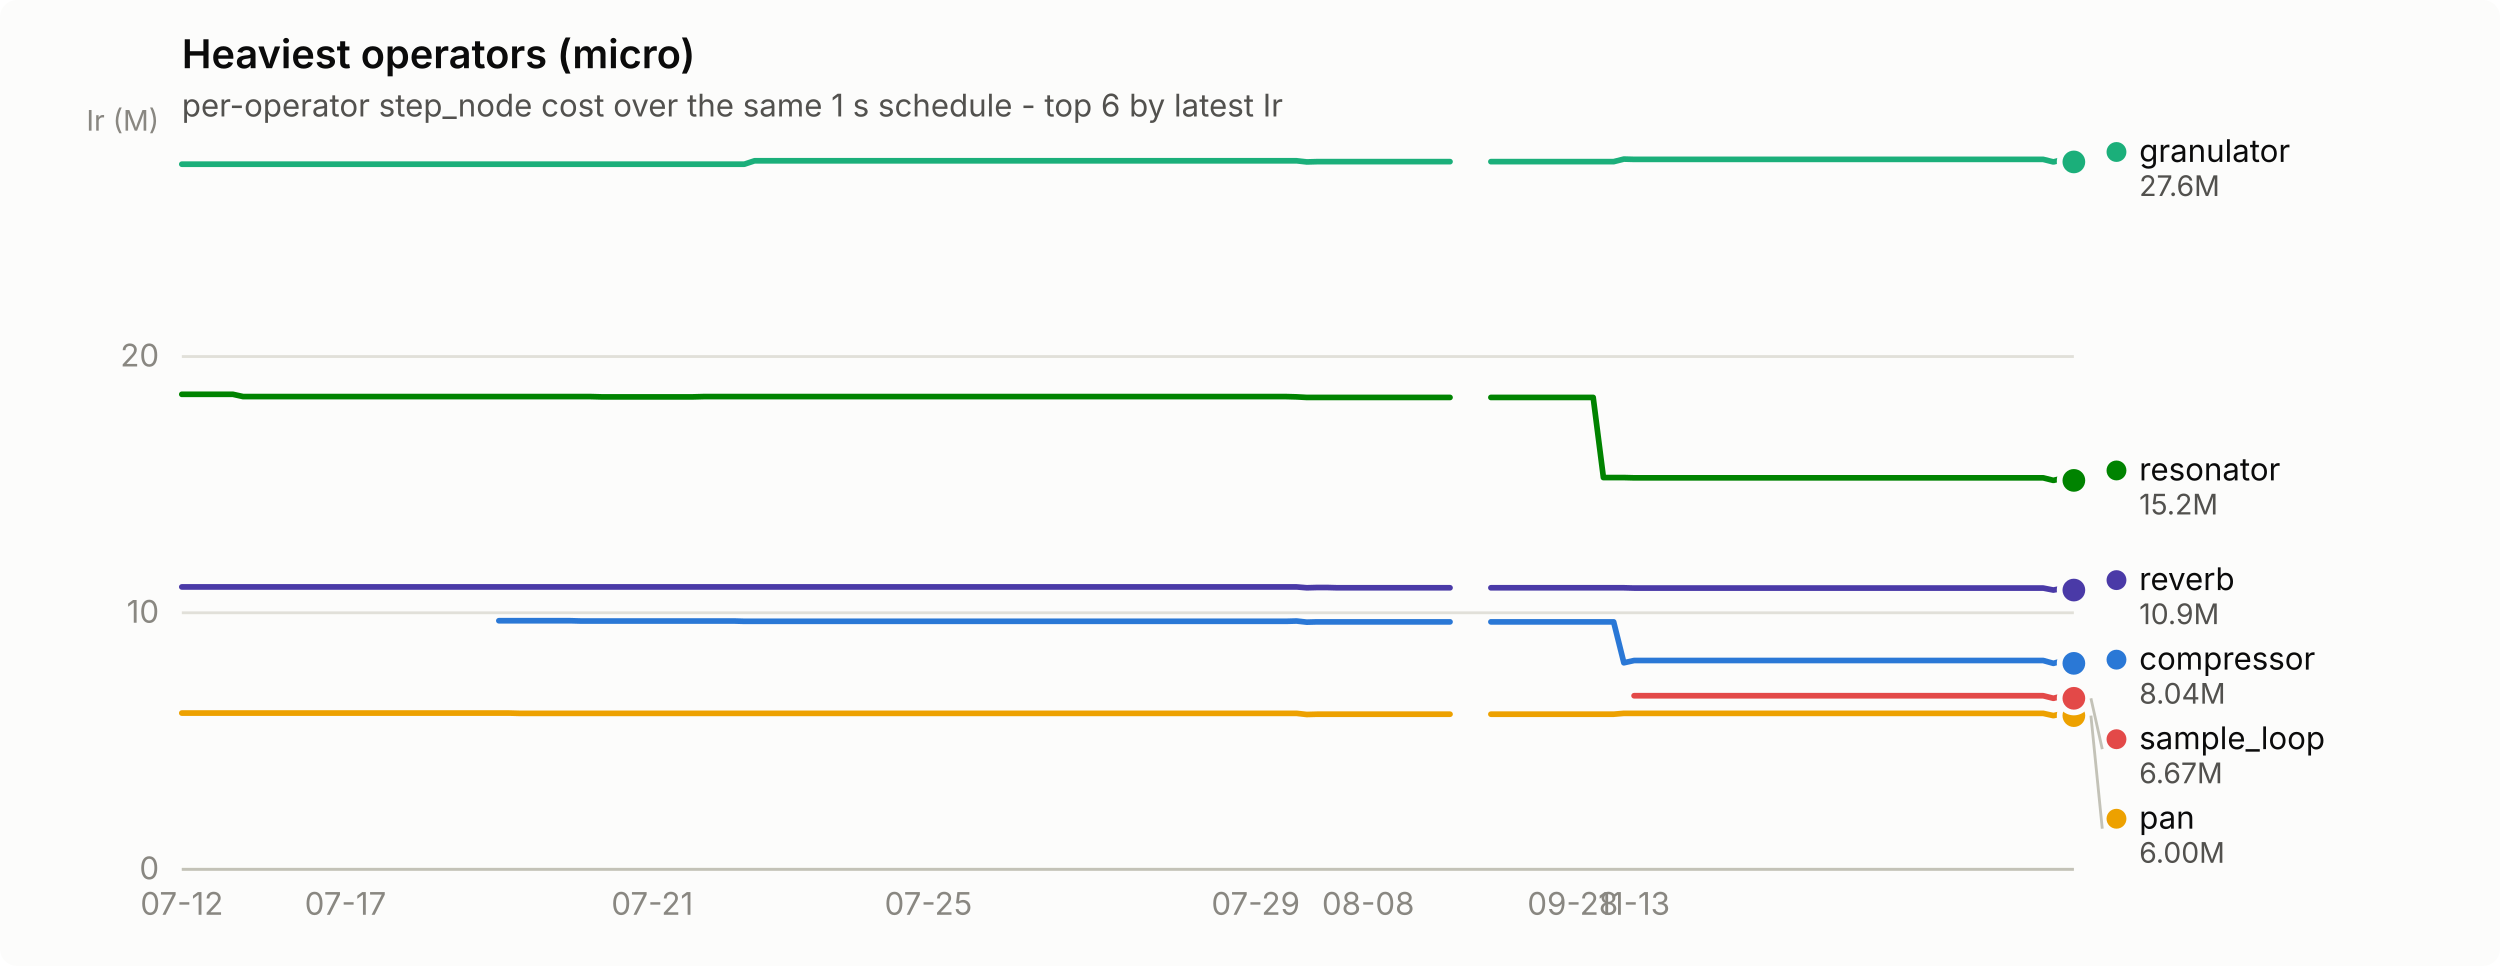
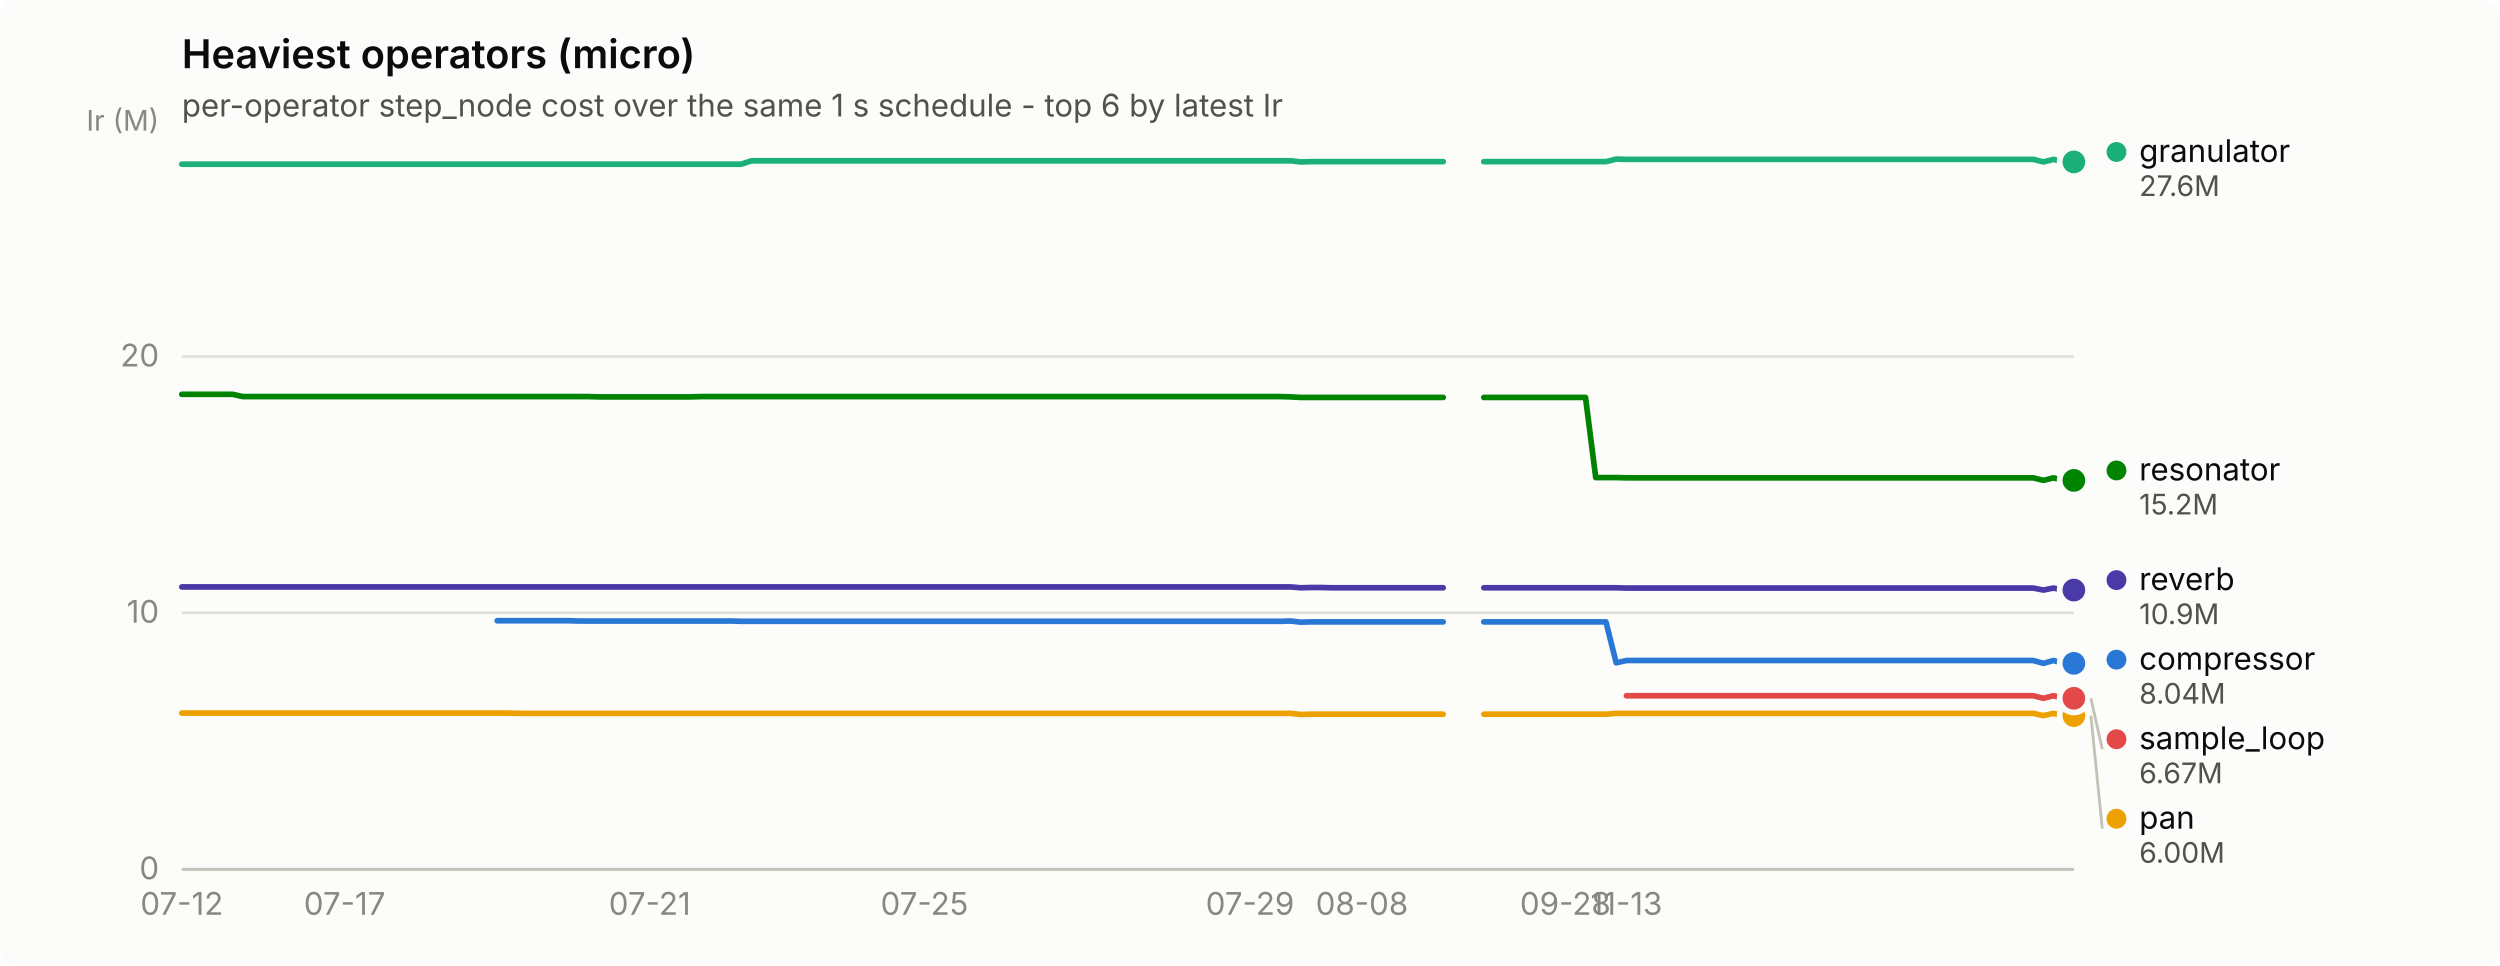
<svg xmlns="http://www.w3.org/2000/svg" width="880" height="340" viewBox="0 0 880 340" role="img" aria-label="Heaviest operators (micro)">
  <rect width="880" height="340" rx="6" fill="#fcfcfb" />
  <text x="64" y="24" font-family="system-ui, -apple-system, &quot;Segoe UI&quot;, sans-serif" font-size="14" font-weight="600" fill="#0b0b0b">Heaviest operators (micro)</text>
  <text x="64" y="41" font-family="system-ui, -apple-system, &quot;Segoe UI&quot;, sans-serif" font-size="11" fill="#52514e">per-operator step_node cost over the same 1 s schedule - top 6 by latest Ir</text>
  <line x1="64" y1="306.0" x2="730" y2="306.0" stroke="#e1e0d9" stroke-width="1" />
  <text x="56" y="309.5" text-anchor="end" font-family="system-ui, -apple-system, &quot;Segoe UI&quot;, sans-serif" font-size="11" style="font-variant-numeric: tabular-nums" fill="#898781">0</text>
  <line x1="64" y1="215.7" x2="730" y2="215.7" stroke="#e1e0d9" stroke-width="1" />
  <text x="56" y="219.2" text-anchor="end" font-family="system-ui, -apple-system, &quot;Segoe UI&quot;, sans-serif" font-size="11" style="font-variant-numeric: tabular-nums" fill="#898781">10</text>
  <line x1="64" y1="125.5" x2="730" y2="125.5" stroke="#e1e0d9" stroke-width="1" />
  <text x="56" y="129.0" text-anchor="end" font-family="system-ui, -apple-system, &quot;Segoe UI&quot;, sans-serif" font-size="11" style="font-variant-numeric: tabular-nums" fill="#898781">20</text>
  <text x="56" y="46" text-anchor="end" font-family="system-ui, -apple-system, &quot;Segoe UI&quot;, sans-serif" font-size="10" fill="#898781">Ir (M)</text>
  <line x1="64" y1="306" x2="730" y2="306" stroke="#c3c2b7" stroke-width="1" />
  <text x="64.0" y="322" text-anchor="middle" font-family="system-ui, -apple-system, &quot;Segoe UI&quot;, sans-serif" font-size="11" style="font-variant-numeric: tabular-nums" fill="#898781">07-12</text>
-   <text x="121.6" y="322" text-anchor="middle" font-family="system-ui, -apple-system, &quot;Segoe UI&quot;, sans-serif" font-size="11" style="font-variant-numeric: tabular-nums" fill="#898781">07-17</text>
-   <text x="229.6" y="322" text-anchor="middle" font-family="system-ui, -apple-system, &quot;Segoe UI&quot;, sans-serif" font-size="11" style="font-variant-numeric: tabular-nums" fill="#898781">07-21</text>
-   <text x="326.8" y="322" text-anchor="middle" font-family="system-ui, -apple-system, &quot;Segoe UI&quot;, sans-serif" font-size="11" style="font-variant-numeric: tabular-nums" fill="#898781">07-25</text>
-   <text x="442.0" y="322" text-anchor="middle" font-family="system-ui, -apple-system, &quot;Segoe UI&quot;, sans-serif" font-size="11" style="font-variant-numeric: tabular-nums" fill="#898781">07-29</text>
-   <text x="481.6" y="322" text-anchor="middle" font-family="system-ui, -apple-system, &quot;Segoe UI&quot;, sans-serif" font-size="11" style="font-variant-numeric: tabular-nums" fill="#898781">08-08</text>
-   <text x="553.6" y="322" text-anchor="middle" font-family="system-ui, -apple-system, &quot;Segoe UI&quot;, sans-serif" font-size="11" style="font-variant-numeric: tabular-nums" fill="#898781">09-28</text>
-   <text x="575.2" y="322" text-anchor="middle" font-family="system-ui, -apple-system, &quot;Segoe UI&quot;, sans-serif" font-size="11" style="font-variant-numeric: tabular-nums" fill="#898781">11-13</text>
-   <path d="M175.6,218.5 L179.2,218.5 L182.8,218.5 L186.4,218.5 L190.0,218.5 L193.6,218.5 L197.2,218.5 L200.8,218.5 L204.4,218.6 L208.0,218.6 L211.6,218.6 L215.2,218.6 L218.8,218.6 L222.4,218.6 L226.0,218.6 L229.6,218.6 L233.2,218.6 L236.8,218.6 L240.4,218.6 L244.0,218.6 L247.6,218.6 L251.2,218.6 L254.8,218.6 L258.4,218.6 L262.0,218.7 L265.6,218.7 L269.2,218.7 L272.8,218.7 L276.4,218.7 L280.0,218.7 L283.6,218.7 L287.2,218.7 L290.8,218.7 L294.4,218.7 L298.0,218.7 L301.6,218.7 L305.2,218.7 L308.8,218.7 L312.4,218.7 L316.0,218.7 L319.6,218.7 L323.2,218.7 L326.8,218.7 L330.4,218.7 L334.0,218.7 L337.6,218.7 L341.2,218.7 L344.8,218.7 L348.4,218.7 L352.0,218.7 L355.6,218.7 L359.2,218.7 L362.8,218.7 L366.4,218.7 L370.0,218.7 L373.6,218.7 L377.2,218.7 L380.8,218.7 L384.4,218.7 L388.0,218.7 L391.6,218.7 L395.2,218.7 L398.8,218.7 L402.4,218.7 L406.0,218.7 L409.6,218.7 L413.2,218.7 L416.8,218.7 L420.4,218.7 L424.0,218.7 L427.6,218.7 L431.2,218.7 L434.8,218.7 L438.4,218.7 L442.0,218.7 L445.6,218.7 L449.2,218.7 L452.8,218.7 L456.4,218.6 L460.0,219.0 L463.6,218.9 L467.2,218.9 L470.8,218.9 L474.4,218.9 L478.0,218.9 L481.6,218.9 L485.2,218.9 L488.8,218.9 L492.4,218.9 L496.0,218.9 L499.6,218.9 L503.2,218.9 L506.8,218.9 L510.4,218.9" fill="none" stroke="#2a78d6" stroke-width="2" stroke-linejoin="round" stroke-linecap="round" />
-   <path d="M524.8,218.9 L528.4,218.9 L532.0,218.9 L535.6,218.9 L539.2,218.9 L542.8,218.9 L546.4,218.9 L550.0,218.9 L553.6,218.9 L557.2,218.9 L560.8,218.9 L564.4,218.9 L568.0,218.9 L571.6,233.3 L575.2,232.5 L578.8,232.5 L582.4,232.5 L586.0,232.5 L589.6,232.5 L593.2,232.5 L596.8,232.5 L600.4,232.5 L604.0,232.5 L607.6,232.5 L611.2,232.5 L614.8,232.5 L618.4,232.5 L622.0,232.5 L625.6,232.5 L629.2,232.5 L632.8,232.5 L636.4,232.5 L640.0,232.5 L643.6,232.5 L647.2,232.5 L650.8,232.5 L654.4,232.5 L658.0,232.5 L661.6,232.5 L665.2,232.5 L668.8,232.5 L672.4,232.5 L676.0,232.5 L679.6,232.5 L683.2,232.5 L686.8,232.5 L690.4,232.5 L694.0,232.5 L697.6,232.5 L701.2,232.5 L704.8,232.5 L708.4,232.5 L712.0,232.5 L715.6,232.5 L719.2,232.5 L722.8,233.5 L726.4,232.5 L730.0,233.5" fill="none" stroke="#2a78d6" stroke-width="2" stroke-linejoin="round" stroke-linecap="round" />
+   <text x="121.3" y="322" text-anchor="middle" font-family="system-ui, -apple-system, &quot;Segoe UI&quot;, sans-serif" font-size="11" style="font-variant-numeric: tabular-nums" fill="#898781">07-17</text>
+   <text x="228.7" y="322" text-anchor="middle" font-family="system-ui, -apple-system, &quot;Segoe UI&quot;, sans-serif" font-size="11" style="font-variant-numeric: tabular-nums" fill="#898781">07-21</text>
+   <text x="325.4" y="322" text-anchor="middle" font-family="system-ui, -apple-system, &quot;Segoe UI&quot;, sans-serif" font-size="11" style="font-variant-numeric: tabular-nums" fill="#898781">07-25</text>
+   <text x="440.0" y="322" text-anchor="middle" font-family="system-ui, -apple-system, &quot;Segoe UI&quot;, sans-serif" font-size="11" style="font-variant-numeric: tabular-nums" fill="#898781">07-29</text>
+   <text x="479.4" y="322" text-anchor="middle" font-family="system-ui, -apple-system, &quot;Segoe UI&quot;, sans-serif" font-size="11" style="font-variant-numeric: tabular-nums" fill="#898781">08-08</text>
+   <text x="551.0" y="322" text-anchor="middle" font-family="system-ui, -apple-system, &quot;Segoe UI&quot;, sans-serif" font-size="11" style="font-variant-numeric: tabular-nums" fill="#898781">09-28</text>
+   <text x="572.5" y="322" text-anchor="middle" font-family="system-ui, -apple-system, &quot;Segoe UI&quot;, sans-serif" font-size="11" style="font-variant-numeric: tabular-nums" fill="#898781">11-13</text>
+   <path d="M175.0,218.5 L178.6,218.5 L182.2,218.5 L185.7,218.5 L189.3,218.5 L192.9,218.5 L196.5,218.5 L200.1,218.5 L203.6,218.6 L207.2,218.6 L210.8,218.6 L214.4,218.6 L218.0,218.6 L221.5,218.6 L225.1,218.6 L228.7,218.6 L232.3,218.6 L235.9,218.6 L239.5,218.6 L243.0,218.6 L246.6,218.6 L250.2,218.6 L253.8,218.6 L257.4,218.6 L260.9,218.7 L264.5,218.7 L268.1,218.7 L271.7,218.7 L275.3,218.7 L278.8,218.7 L282.4,218.7 L286.0,218.7 L289.6,218.7 L293.2,218.7 L296.7,218.7 L300.3,218.7 L303.9,218.7 L307.5,218.7 L311.1,218.7 L314.6,218.7 L318.2,218.7 L321.8,218.7 L325.4,218.7 L329.0,218.7 L332.5,218.7 L336.1,218.7 L339.7,218.7 L343.3,218.7 L346.9,218.7 L350.5,218.7 L354.0,218.7 L357.6,218.7 L361.2,218.7 L364.8,218.7 L368.4,218.7 L371.9,218.7 L375.5,218.7 L379.1,218.7 L382.7,218.7 L386.3,218.7 L389.8,218.7 L393.4,218.7 L397.0,218.7 L400.6,218.7 L404.2,218.7 L407.7,218.7 L411.3,218.7 L414.9,218.7 L418.5,218.7 L422.1,218.7 L425.6,218.7 L429.2,218.7 L432.8,218.7 L436.4,218.7 L440.0,218.7 L443.5,218.7 L447.1,218.7 L450.7,218.7 L454.3,218.6 L457.9,219.0 L461.5,218.9 L465.0,218.9 L468.6,218.9 L472.2,218.9 L475.8,218.9 L479.4,218.9 L482.9,218.9 L486.5,218.9 L490.1,218.9 L493.7,218.9 L497.3,218.9 L500.8,218.9 L504.4,218.9 L508.0,218.9" fill="none" stroke="#2a78d6" stroke-width="2" stroke-linejoin="round" stroke-linecap="round" />
+   <path d="M522.3,218.9 L525.9,218.9 L529.5,218.9 L533.1,218.9 L536.6,218.9 L540.2,218.9 L543.8,218.9 L547.4,218.9 L551.0,218.9 L554.5,218.9 L558.1,218.9 L561.7,218.9 L565.3,218.9 L568.9,233.3 L572.5,232.5 L576.0,232.5 L579.6,232.5 L583.2,232.5 L586.8,232.5 L590.4,232.5 L593.9,232.5 L597.5,232.5 L601.1,232.5 L604.7,232.5 L608.3,232.5 L611.8,232.5 L615.4,232.5 L619.0,232.5 L622.6,232.5 L626.2,232.5 L629.7,232.5 L633.3,232.5 L636.9,232.5 L640.5,232.5 L644.1,232.5 L647.6,232.5 L651.2,232.5 L654.8,232.5 L658.4,232.5 L662.0,232.5 L665.5,232.5 L669.1,232.5 L672.7,232.5 L676.3,232.5 L679.9,232.5 L683.5,232.5 L687.0,232.5 L690.6,232.5 L694.2,232.5 L697.8,232.5 L701.4,232.5 L704.9,232.5 L708.5,232.5 L712.1,232.5 L715.7,232.5 L719.3,233.5 L722.8,232.5 L726.4,233.5 L730.0,233.5" fill="none" stroke="#2a78d6" stroke-width="2" stroke-linejoin="round" stroke-linecap="round" />
  <circle cx="730.0" cy="233.5" r="6" fill="#fcfcfb" />
  <circle cx="730.0" cy="233.5" r="4" fill="#2a78d6" />
-   <path d="M64.0,57.8 L67.6,57.8 L71.2,57.8 L74.8,57.8 L78.4,57.8 L82.0,57.8 L85.6,57.8 L89.2,57.8 L92.8,57.8 L96.4,57.8 L100.0,57.8 L103.6,57.8 L107.2,57.8 L110.8,57.8 L114.4,57.8 L118.0,57.8 L121.6,57.8 L125.2,57.8 L128.8,57.8 L132.4,57.8 L136.0,57.8 L139.6,57.8 L143.2,57.8 L146.8,57.8 L150.4,57.8 L154.0,57.8 L157.6,57.8 L161.2,57.8 L164.8,57.8 L168.4,57.8 L172.0,57.8 L175.6,57.8 L179.2,57.8 L182.8,57.8 L186.4,57.8 L190.0,57.8 L193.6,57.8 L197.2,57.8 L200.8,57.8 L204.4,57.8 L208.0,57.8 L211.6,57.8 L215.2,57.8 L218.8,57.8 L222.4,57.8 L226.0,57.8 L229.6,57.8 L233.2,57.8 L236.8,57.8 L240.4,57.8 L244.0,57.8 L247.6,57.8 L251.2,57.8 L254.8,57.8 L258.4,57.8 L262.0,57.8 L265.6,56.6 L269.2,56.6 L272.8,56.6 L276.4,56.6 L280.0,56.6 L283.6,56.6 L287.2,56.6 L290.8,56.6 L294.4,56.6 L298.0,56.6 L301.6,56.6 L305.2,56.6 L308.8,56.6 L312.4,56.6 L316.0,56.6 L319.6,56.6 L323.2,56.6 L326.8,56.6 L330.4,56.6 L334.0,56.6 L337.6,56.6 L341.2,56.6 L344.8,56.6 L348.4,56.6 L352.0,56.6 L355.6,56.6 L359.2,56.6 L362.8,56.6 L366.4,56.6 L370.0,56.6 L373.6,56.6 L377.2,56.6 L380.8,56.6 L384.4,56.6 L388.0,56.6 L391.6,56.6 L395.2,56.6 L398.8,56.6 L402.4,56.6 L406.0,56.6 L409.6,56.6 L413.2,56.6 L416.8,56.6 L420.4,56.6 L424.0,56.6 L427.6,56.6 L431.2,56.6 L434.8,56.6 L438.4,56.6 L442.0,56.6 L445.6,56.6 L449.2,56.6 L452.8,56.6 L456.4,56.6 L460.0,57.0 L463.6,56.9 L467.2,56.9 L470.8,56.9 L474.4,56.9 L478.0,56.9 L481.6,56.9 L485.2,56.9 L488.8,56.9 L492.4,56.9 L496.0,56.9 L499.6,56.9 L503.2,56.9 L506.8,56.9 L510.4,56.9" fill="none" stroke="#1baf7a" stroke-width="2" stroke-linejoin="round" stroke-linecap="round" />
-   <path d="M524.8,56.9 L528.4,56.9 L532.0,56.9 L535.6,56.9 L539.2,56.9 L542.8,56.9 L546.4,56.9 L550.0,56.9 L553.6,56.9 L557.2,56.9 L560.8,56.9 L564.4,56.9 L568.0,56.9 L571.6,56.0 L575.2,56.1 L578.8,56.1 L582.4,56.1 L586.0,56.1 L589.6,56.1 L593.2,56.1 L596.8,56.1 L600.4,56.1 L604.0,56.1 L607.6,56.1 L611.2,56.1 L614.8,56.1 L618.4,56.1 L622.0,56.1 L625.6,56.1 L629.2,56.1 L632.8,56.1 L636.4,56.1 L640.0,56.1 L643.6,56.1 L647.2,56.1 L650.8,56.1 L654.4,56.1 L658.0,56.1 L661.6,56.1 L665.2,56.1 L668.8,56.1 L672.4,56.1 L676.0,56.1 L679.6,56.1 L683.2,56.1 L686.8,56.1 L690.4,56.1 L694.0,56.1 L697.6,56.1 L701.2,56.1 L704.8,56.1 L708.4,56.1 L712.0,56.1 L715.6,56.1 L719.2,56.1 L722.8,57.0 L726.4,56.1 L730.0,57.0" fill="none" stroke="#1baf7a" stroke-width="2" stroke-linejoin="round" stroke-linecap="round" />
+   <path d="M64.0,57.8 L67.6,57.8 L71.2,57.8 L74.7,57.8 L78.3,57.8 L81.9,57.8 L85.5,57.8 L89.1,57.8 L92.6,57.8 L96.2,57.8 L99.8,57.8 L103.4,57.8 L107.0,57.8 L110.5,57.8 L114.1,57.8 L117.7,57.8 L121.3,57.8 L124.9,57.8 L128.5,57.8 L132.0,57.8 L135.6,57.8 L139.2,57.8 L142.8,57.8 L146.4,57.8 L149.9,57.8 L153.5,57.8 L157.1,57.8 L160.7,57.8 L164.3,57.8 L167.8,57.8 L171.4,57.8 L175.0,57.8 L178.6,57.8 L182.2,57.8 L185.7,57.8 L189.3,57.8 L192.9,57.8 L196.5,57.8 L200.1,57.8 L203.6,57.8 L207.2,57.8 L210.8,57.8 L214.4,57.8 L218.0,57.8 L221.5,57.8 L225.1,57.8 L228.7,57.8 L232.3,57.8 L235.9,57.8 L239.5,57.8 L243.0,57.8 L246.6,57.8 L250.2,57.8 L253.8,57.8 L257.4,57.8 L260.9,57.8 L264.5,56.6 L268.1,56.6 L271.7,56.6 L275.3,56.6 L278.8,56.6 L282.4,56.6 L286.0,56.6 L289.6,56.6 L293.2,56.6 L296.7,56.6 L300.3,56.6 L303.9,56.6 L307.5,56.6 L311.1,56.6 L314.6,56.6 L318.2,56.6 L321.8,56.6 L325.4,56.6 L329.0,56.6 L332.5,56.6 L336.1,56.6 L339.7,56.6 L343.3,56.6 L346.9,56.6 L350.5,56.6 L354.0,56.6 L357.6,56.6 L361.2,56.6 L364.8,56.6 L368.4,56.6 L371.9,56.6 L375.5,56.6 L379.1,56.6 L382.7,56.6 L386.3,56.6 L389.8,56.6 L393.4,56.6 L397.0,56.6 L400.6,56.6 L404.2,56.6 L407.7,56.6 L411.3,56.6 L414.9,56.6 L418.5,56.6 L422.1,56.6 L425.6,56.6 L429.2,56.6 L432.8,56.6 L436.4,56.6 L440.0,56.6 L443.5,56.6 L447.1,56.6 L450.7,56.6 L454.3,56.6 L457.9,57.0 L461.5,56.9 L465.0,56.9 L468.6,56.9 L472.2,56.9 L475.8,56.9 L479.4,56.9 L482.9,56.9 L486.5,56.9 L490.1,56.9 L493.7,56.9 L497.3,56.9 L500.8,56.9 L504.4,56.9 L508.0,56.9" fill="none" stroke="#1baf7a" stroke-width="2" stroke-linejoin="round" stroke-linecap="round" />
+   <path d="M522.3,56.9 L525.9,56.9 L529.5,56.9 L533.1,56.9 L536.6,56.9 L540.2,56.9 L543.8,56.9 L547.4,56.9 L551.0,56.9 L554.5,56.9 L558.1,56.9 L561.7,56.9 L565.3,56.9 L568.9,56.0 L572.5,56.1 L576.0,56.1 L579.6,56.1 L583.2,56.1 L586.8,56.1 L590.4,56.1 L593.9,56.1 L597.5,56.1 L601.1,56.1 L604.7,56.1 L608.3,56.1 L611.8,56.1 L615.4,56.1 L619.0,56.1 L622.6,56.1 L626.2,56.1 L629.7,56.1 L633.3,56.1 L636.9,56.1 L640.5,56.1 L644.1,56.1 L647.6,56.1 L651.2,56.1 L654.8,56.1 L658.4,56.1 L662.0,56.1 L665.5,56.1 L669.1,56.1 L672.7,56.1 L676.3,56.1 L679.9,56.1 L683.5,56.1 L687.0,56.1 L690.6,56.1 L694.2,56.1 L697.8,56.1 L701.4,56.1 L704.9,56.1 L708.5,56.1 L712.1,56.1 L715.7,56.1 L719.3,57.0 L722.8,56.1 L726.4,57.0 L730.0,57.0" fill="none" stroke="#1baf7a" stroke-width="2" stroke-linejoin="round" stroke-linecap="round" />
  <circle cx="730.0" cy="57.0" r="6" fill="#fcfcfb" />
  <circle cx="730.0" cy="57.0" r="4" fill="#1baf7a" />
-   <path d="M64.0,251.0 L67.6,251.0 L71.2,251.0 L74.8,251.0 L78.4,251.0 L82.0,251.0 L85.6,251.0 L89.2,251.0 L92.8,251.0 L96.4,251.0 L100.0,251.0 L103.6,251.0 L107.2,251.0 L110.8,251.0 L114.4,251.0 L118.0,251.0 L121.6,251.0 L125.2,251.0 L128.8,251.0 L132.4,251.0 L136.0,251.0 L139.6,251.0 L143.2,251.0 L146.8,251.0 L150.4,251.0 L154.0,251.0 L157.6,251.0 L161.2,251.0 L164.8,251.0 L168.4,251.0 L172.0,251.0 L175.6,251.0 L179.2,251.0 L182.8,251.1 L186.4,251.1 L190.0,251.1 L193.6,251.1 L197.2,251.1 L200.8,251.1 L204.4,251.1 L208.0,251.1 L211.6,251.1 L215.2,251.1 L218.8,251.1 L222.4,251.1 L226.0,251.1 L229.6,251.1 L233.2,251.1 L236.8,251.1 L240.4,251.1 L244.0,251.1 L247.6,251.1 L251.2,251.1 L254.8,251.1 L258.4,251.1 L262.0,251.1 L265.6,251.1 L269.2,251.1 L272.8,251.1 L276.4,251.1 L280.0,251.1 L283.6,251.1 L287.2,251.1 L290.8,251.1 L294.4,251.1 L298.0,251.1 L301.6,251.1 L305.2,251.1 L308.8,251.1 L312.4,251.1 L316.0,251.1 L319.6,251.1 L323.2,251.1 L326.8,251.1 L330.4,251.1 L334.0,251.1 L337.6,251.1 L341.2,251.1 L344.8,251.1 L348.4,251.1 L352.0,251.1 L355.6,251.1 L359.2,251.1 L362.8,251.1 L366.4,251.1 L370.0,251.1 L373.6,251.1 L377.2,251.1 L380.8,251.1 L384.4,251.1 L388.0,251.1 L391.6,251.1 L395.2,251.1 L398.8,251.1 L402.4,251.1 L406.0,251.1 L409.6,251.1 L413.2,251.1 L416.8,251.1 L420.4,251.1 L424.0,251.1 L427.6,251.1 L431.2,251.1 L434.8,251.1 L438.4,251.1 L442.0,251.1 L445.6,251.1 L449.2,251.1 L452.8,251.1 L456.4,251.1 L460.0,251.5 L463.6,251.4 L467.2,251.4 L470.8,251.4 L474.4,251.4 L478.0,251.4 L481.6,251.4 L485.2,251.4 L488.8,251.4 L492.4,251.4 L496.0,251.4 L499.6,251.4 L503.2,251.4 L506.8,251.4 L510.4,251.4" fill="none" stroke="#eda100" stroke-width="2" stroke-linejoin="round" stroke-linecap="round" />
-   <path d="M524.8,251.4 L528.4,251.4 L532.0,251.4 L535.6,251.4 L539.2,251.4 L542.8,251.4 L546.4,251.4 L550.0,251.4 L553.6,251.4 L557.2,251.4 L560.8,251.4 L564.4,251.4 L568.0,251.4 L571.6,251.1 L575.2,251.1 L578.8,251.1 L582.4,251.1 L586.0,251.1 L589.6,251.1 L593.2,251.1 L596.8,251.1 L600.4,251.1 L604.0,251.1 L607.6,251.1 L611.2,251.1 L614.8,251.1 L618.4,251.1 L622.0,251.1 L625.6,251.1 L629.2,251.1 L632.8,251.1 L636.4,251.1 L640.0,251.1 L643.6,251.1 L647.2,251.1 L650.8,251.1 L654.4,251.1 L658.0,251.1 L661.6,251.1 L665.2,251.1 L668.8,251.1 L672.4,251.1 L676.0,251.1 L679.6,251.1 L683.2,251.1 L686.8,251.1 L690.4,251.1 L694.0,251.1 L697.6,251.1 L701.2,251.1 L704.8,251.1 L708.4,251.1 L712.0,251.1 L715.6,251.1 L719.2,251.1 L722.8,251.9 L726.4,251.1 L730.0,251.9" fill="none" stroke="#eda100" stroke-width="2" stroke-linejoin="round" stroke-linecap="round" />
+   <path d="M64.0,251.0 L67.6,251.0 L71.2,251.0 L74.7,251.0 L78.3,251.0 L81.9,251.0 L85.5,251.0 L89.1,251.0 L92.6,251.0 L96.2,251.0 L99.8,251.0 L103.4,251.0 L107.0,251.0 L110.5,251.0 L114.1,251.0 L117.7,251.0 L121.3,251.0 L124.9,251.0 L128.5,251.0 L132.0,251.0 L135.6,251.0 L139.2,251.0 L142.8,251.0 L146.4,251.0 L149.9,251.0 L153.5,251.0 L157.1,251.0 L160.7,251.0 L164.3,251.0 L167.8,251.0 L171.4,251.0 L175.0,251.0 L178.6,251.0 L182.2,251.1 L185.7,251.1 L189.3,251.1 L192.9,251.1 L196.5,251.1 L200.1,251.1 L203.6,251.1 L207.2,251.1 L210.8,251.1 L214.4,251.1 L218.0,251.1 L221.5,251.1 L225.1,251.1 L228.7,251.1 L232.3,251.1 L235.9,251.1 L239.5,251.1 L243.0,251.1 L246.6,251.1 L250.2,251.1 L253.8,251.1 L257.4,251.1 L260.9,251.1 L264.5,251.1 L268.1,251.1 L271.7,251.1 L275.3,251.1 L278.8,251.1 L282.4,251.1 L286.0,251.1 L289.6,251.1 L293.2,251.1 L296.7,251.1 L300.3,251.1 L303.9,251.1 L307.5,251.1 L311.1,251.1 L314.6,251.1 L318.2,251.1 L321.8,251.1 L325.4,251.1 L329.0,251.1 L332.5,251.1 L336.1,251.1 L339.7,251.1 L343.3,251.1 L346.9,251.1 L350.5,251.1 L354.0,251.1 L357.6,251.1 L361.2,251.1 L364.8,251.1 L368.4,251.1 L371.9,251.1 L375.5,251.1 L379.1,251.1 L382.7,251.1 L386.3,251.1 L389.8,251.1 L393.4,251.1 L397.0,251.1 L400.6,251.1 L404.2,251.1 L407.7,251.1 L411.3,251.1 L414.9,251.1 L418.5,251.1 L422.1,251.1 L425.6,251.1 L429.2,251.1 L432.8,251.1 L436.4,251.1 L440.0,251.1 L443.5,251.1 L447.1,251.1 L450.7,251.1 L454.3,251.1 L457.9,251.5 L461.5,251.4 L465.0,251.4 L468.6,251.4 L472.2,251.4 L475.8,251.4 L479.4,251.4 L482.9,251.4 L486.5,251.4 L490.1,251.4 L493.7,251.4 L497.3,251.4 L500.8,251.4 L504.4,251.4 L508.0,251.4" fill="none" stroke="#eda100" stroke-width="2" stroke-linejoin="round" stroke-linecap="round" />
+   <path d="M522.3,251.4 L525.9,251.4 L529.5,251.4 L533.1,251.4 L536.6,251.4 L540.2,251.4 L543.8,251.4 L547.4,251.4 L551.0,251.4 L554.5,251.4 L558.1,251.4 L561.7,251.4 L565.3,251.4 L568.9,251.1 L572.5,251.1 L576.0,251.1 L579.6,251.1 L583.2,251.1 L586.8,251.1 L590.4,251.1 L593.9,251.1 L597.5,251.1 L601.1,251.1 L604.7,251.1 L608.3,251.1 L611.8,251.1 L615.4,251.1 L619.0,251.1 L622.6,251.1 L626.2,251.1 L629.7,251.1 L633.3,251.1 L636.9,251.1 L640.5,251.1 L644.1,251.1 L647.6,251.1 L651.2,251.1 L654.8,251.1 L658.4,251.1 L662.0,251.1 L665.5,251.1 L669.1,251.1 L672.7,251.1 L676.3,251.1 L679.9,251.1 L683.5,251.1 L687.0,251.1 L690.6,251.1 L694.2,251.1 L697.8,251.1 L701.4,251.1 L704.9,251.1 L708.5,251.1 L712.1,251.1 L715.7,251.1 L719.3,251.9 L722.8,251.1 L726.4,251.9 L730.0,251.9" fill="none" stroke="#eda100" stroke-width="2" stroke-linejoin="round" stroke-linecap="round" />
  <circle cx="730.0" cy="251.9" r="6" fill="#fcfcfb" />
  <circle cx="730.0" cy="251.9" r="4" fill="#eda100" />
-   <path d="M64.0,138.8 L67.6,138.8 L71.2,138.8 L74.8,138.8 L78.4,138.8 L82.0,138.8 L85.6,139.6 L89.2,139.6 L92.8,139.6 L96.4,139.6 L100.0,139.6 L103.6,139.6 L107.2,139.6 L110.8,139.6 L114.4,139.6 L118.0,139.6 L121.6,139.6 L125.2,139.6 L128.8,139.6 L132.4,139.6 L136.0,139.6 L139.6,139.6 L143.2,139.6 L146.8,139.6 L150.4,139.6 L154.0,139.6 L157.6,139.6 L161.2,139.6 L164.8,139.6 L168.4,139.6 L172.0,139.6 L175.6,139.6 L179.2,139.6 L182.8,139.6 L186.4,139.6 L190.0,139.6 L193.6,139.6 L197.2,139.6 L200.8,139.6 L204.4,139.6 L208.0,139.6 L211.6,139.7 L215.2,139.7 L218.8,139.7 L222.4,139.7 L226.0,139.7 L229.6,139.7 L233.2,139.7 L236.8,139.7 L240.4,139.7 L244.0,139.7 L247.6,139.6 L251.2,139.6 L254.8,139.6 L258.4,139.6 L262.0,139.6 L265.6,139.6 L269.2,139.6 L272.8,139.6 L276.4,139.6 L280.0,139.6 L283.6,139.6 L287.2,139.6 L290.8,139.6 L294.4,139.6 L298.0,139.6 L301.6,139.6 L305.2,139.6 L308.8,139.6 L312.4,139.6 L316.0,139.6 L319.6,139.6 L323.2,139.6 L326.8,139.6 L330.4,139.6 L334.0,139.6 L337.6,139.6 L341.2,139.6 L344.8,139.6 L348.4,139.6 L352.0,139.6 L355.6,139.6 L359.2,139.6 L362.8,139.6 L366.4,139.6 L370.0,139.6 L373.6,139.6 L377.2,139.6 L380.8,139.6 L384.4,139.6 L388.0,139.6 L391.6,139.6 L395.2,139.6 L398.8,139.6 L402.4,139.6 L406.0,139.6 L409.6,139.6 L413.2,139.6 L416.8,139.6 L420.4,139.6 L424.0,139.6 L427.6,139.6 L431.2,139.6 L434.8,139.6 L438.4,139.6 L442.0,139.6 L445.6,139.6 L449.2,139.6 L452.8,139.6 L456.4,139.7 L460.0,139.9 L463.6,139.9 L467.2,139.9 L470.8,139.9 L474.4,139.9 L478.0,139.9 L481.6,139.9 L485.2,139.9 L488.8,139.9 L492.4,139.9 L496.0,139.9 L499.6,139.9 L503.2,139.9 L506.8,139.9 L510.4,139.9" fill="none" stroke="#008300" stroke-width="2" stroke-linejoin="round" stroke-linecap="round" />
-   <path d="M524.8,139.9 L528.4,139.9 L532.0,139.9 L535.6,139.9 L539.2,139.9 L542.8,139.9 L546.4,139.9 L550.0,139.9 L553.6,139.9 L557.2,139.9 L560.8,139.9 L564.4,168.1 L568.0,168.1 L571.6,168.1 L575.2,168.2 L578.8,168.2 L582.4,168.2 L586.0,168.2 L589.6,168.2 L593.2,168.2 L596.8,168.2 L600.4,168.2 L604.0,168.2 L607.6,168.2 L611.2,168.2 L614.8,168.2 L618.4,168.2 L622.0,168.2 L625.6,168.2 L629.2,168.2 L632.8,168.2 L636.4,168.2 L640.0,168.2 L643.6,168.2 L647.2,168.2 L650.8,168.2 L654.4,168.2 L658.0,168.2 L661.6,168.2 L665.2,168.2 L668.8,168.2 L672.4,168.2 L676.0,168.2 L679.6,168.2 L683.2,168.2 L686.8,168.2 L690.4,168.2 L694.0,168.2 L697.6,168.2 L701.2,168.2 L704.8,168.2 L708.4,168.2 L712.0,168.2 L715.6,168.2 L719.2,168.2 L722.8,169.1 L726.4,168.2 L730.0,169.1" fill="none" stroke="#008300" stroke-width="2" stroke-linejoin="round" stroke-linecap="round" />
+   <path d="M64.0,138.8 L67.6,138.8 L71.2,138.8 L74.7,138.8 L78.3,138.8 L81.9,138.8 L85.5,139.6 L89.1,139.6 L92.6,139.6 L96.2,139.6 L99.8,139.6 L103.4,139.6 L107.0,139.6 L110.5,139.6 L114.1,139.6 L117.7,139.6 L121.3,139.6 L124.9,139.6 L128.5,139.6 L132.0,139.6 L135.6,139.6 L139.2,139.6 L142.8,139.6 L146.4,139.6 L149.9,139.6 L153.5,139.6 L157.1,139.6 L160.7,139.6 L164.3,139.6 L167.8,139.6 L171.4,139.6 L175.0,139.6 L178.6,139.6 L182.2,139.6 L185.7,139.6 L189.3,139.6 L192.9,139.6 L196.5,139.6 L200.1,139.6 L203.6,139.6 L207.2,139.6 L210.8,139.7 L214.4,139.7 L218.0,139.7 L221.5,139.7 L225.1,139.7 L228.7,139.7 L232.3,139.7 L235.9,139.7 L239.5,139.7 L243.0,139.7 L246.6,139.6 L250.2,139.6 L253.8,139.6 L257.4,139.6 L260.9,139.6 L264.5,139.6 L268.1,139.6 L271.7,139.6 L275.3,139.6 L278.8,139.6 L282.4,139.6 L286.0,139.6 L289.6,139.6 L293.2,139.6 L296.7,139.6 L300.3,139.6 L303.9,139.6 L307.5,139.6 L311.1,139.6 L314.6,139.6 L318.2,139.6 L321.8,139.6 L325.4,139.6 L329.0,139.6 L332.5,139.6 L336.1,139.6 L339.7,139.6 L343.3,139.6 L346.9,139.6 L350.5,139.6 L354.0,139.6 L357.6,139.6 L361.2,139.6 L364.8,139.6 L368.4,139.6 L371.9,139.6 L375.5,139.6 L379.1,139.6 L382.7,139.6 L386.3,139.6 L389.8,139.6 L393.4,139.6 L397.0,139.6 L400.6,139.6 L404.2,139.6 L407.7,139.6 L411.3,139.6 L414.9,139.6 L418.5,139.6 L422.1,139.6 L425.6,139.6 L429.2,139.6 L432.8,139.6 L436.4,139.6 L440.0,139.6 L443.5,139.6 L447.1,139.6 L450.7,139.6 L454.3,139.7 L457.9,139.9 L461.5,139.9 L465.0,139.9 L468.6,139.9 L472.2,139.9 L475.8,139.9 L479.4,139.9 L482.9,139.9 L486.5,139.9 L490.1,139.9 L493.7,139.9 L497.3,139.9 L500.8,139.9 L504.4,139.9 L508.0,139.9" fill="none" stroke="#008300" stroke-width="2" stroke-linejoin="round" stroke-linecap="round" />
+   <path d="M522.3,139.9 L525.9,139.9 L529.5,139.9 L533.1,139.9 L536.6,139.9 L540.2,139.9 L543.8,139.9 L547.4,139.9 L551.0,139.9 L554.5,139.9 L558.1,139.9 L561.7,168.1 L565.3,168.1 L568.9,168.1 L572.5,168.2 L576.0,168.2 L579.6,168.2 L583.2,168.2 L586.8,168.2 L590.4,168.2 L593.9,168.2 L597.5,168.2 L601.1,168.2 L604.7,168.2 L608.3,168.2 L611.8,168.2 L615.4,168.2 L619.0,168.2 L622.6,168.2 L626.2,168.2 L629.7,168.2 L633.3,168.2 L636.9,168.2 L640.5,168.2 L644.1,168.2 L647.6,168.2 L651.2,168.2 L654.8,168.2 L658.4,168.2 L662.0,168.2 L665.5,168.2 L669.1,168.2 L672.7,168.2 L676.3,168.2 L679.9,168.2 L683.5,168.2 L687.0,168.2 L690.6,168.2 L694.2,168.2 L697.8,168.2 L701.4,168.2 L704.9,168.2 L708.5,168.2 L712.1,168.2 L715.7,168.2 L719.3,169.1 L722.8,168.2 L726.4,169.1 L730.0,169.1" fill="none" stroke="#008300" stroke-width="2" stroke-linejoin="round" stroke-linecap="round" />
  <circle cx="730.0" cy="169.1" r="6" fill="#fcfcfb" />
  <circle cx="730.0" cy="169.1" r="4" fill="#008300" />
-   <path d="M64.0,206.6 L67.6,206.6 L71.2,206.6 L74.8,206.6 L78.4,206.6 L82.0,206.6 L85.6,206.6 L89.2,206.6 L92.8,206.6 L96.4,206.6 L100.0,206.6 L103.6,206.6 L107.2,206.6 L110.8,206.6 L114.4,206.6 L118.0,206.6 L121.6,206.6 L125.2,206.6 L128.8,206.6 L132.4,206.6 L136.0,206.6 L139.6,206.6 L143.2,206.6 L146.8,206.6 L150.4,206.6 L154.0,206.6 L157.6,206.6 L161.2,206.6 L164.8,206.6 L168.4,206.6 L172.0,206.6 L175.6,206.6 L179.2,206.6 L182.8,206.6 L186.4,206.6 L190.0,206.6 L193.6,206.6 L197.2,206.6 L200.8,206.6 L204.4,206.6 L208.0,206.6 L211.6,206.6 L215.2,206.6 L218.8,206.6 L222.4,206.6 L226.0,206.6 L229.6,206.6 L233.2,206.6 L236.8,206.6 L240.4,206.6 L244.0,206.6 L247.6,206.6 L251.2,206.6 L254.8,206.6 L258.4,206.6 L262.0,206.6 L265.6,206.6 L269.2,206.6 L272.8,206.6 L276.4,206.6 L280.0,206.6 L283.6,206.6 L287.2,206.6 L290.8,206.6 L294.4,206.6 L298.0,206.6 L301.6,206.6 L305.2,206.6 L308.8,206.6 L312.4,206.6 L316.0,206.6 L319.6,206.6 L323.2,206.6 L326.8,206.6 L330.4,206.6 L334.0,206.6 L337.6,206.6 L341.2,206.6 L344.8,206.6 L348.4,206.6 L352.0,206.6 L355.6,206.6 L359.2,206.6 L362.8,206.6 L366.4,206.6 L370.0,206.6 L373.6,206.6 L377.2,206.6 L380.8,206.6 L384.4,206.6 L388.0,206.6 L391.6,206.6 L395.2,206.6 L398.8,206.6 L402.4,206.6 L406.0,206.6 L409.6,206.6 L413.2,206.6 L416.8,206.6 L420.4,206.6 L424.0,206.6 L427.6,206.6 L431.2,206.6 L434.8,206.6 L438.4,206.6 L442.0,206.6 L445.6,206.6 L449.2,206.6 L452.8,206.6 L456.4,206.6 L460.0,206.9 L463.6,206.8 L467.2,206.8 L470.8,206.9 L474.4,206.9 L478.0,206.9 L481.6,206.9 L485.2,206.9 L488.8,206.9 L492.4,206.9 L496.0,206.9 L499.6,206.9 L503.2,206.9 L506.8,206.9 L510.4,206.9" fill="none" stroke="#4a3aa7" stroke-width="2" stroke-linejoin="round" stroke-linecap="round" />
-   <path d="M524.8,206.9 L528.4,206.9 L532.0,206.9 L535.6,206.9 L539.2,206.9 L542.8,206.9 L546.4,206.9 L550.0,206.9 L553.6,206.9 L557.2,206.9 L560.8,206.9 L564.4,206.9 L568.0,206.9 L571.6,206.9 L575.2,207.0 L578.8,207.0 L582.4,207.0 L586.0,207.0 L589.6,207.0 L593.2,207.0 L596.8,207.0 L600.4,207.0 L604.0,207.0 L607.6,207.0 L611.2,207.0 L614.8,207.0 L618.4,207.0 L622.0,207.0 L625.6,207.0 L629.2,207.0 L632.8,207.0 L636.4,207.0 L640.0,207.0 L643.6,207.0 L647.2,207.0 L650.8,207.0 L654.4,207.0 L658.0,207.0 L661.6,207.0 L665.2,207.0 L668.8,207.0 L672.4,207.0 L676.0,207.0 L679.6,207.0 L683.2,207.0 L686.8,207.0 L690.4,207.0 L694.0,207.0 L697.6,207.0 L701.2,207.0 L704.8,207.0 L708.4,207.0 L712.0,207.0 L715.6,207.0 L719.2,207.0 L722.8,207.7 L726.4,207.0 L730.0,207.7" fill="none" stroke="#4a3aa7" stroke-width="2" stroke-linejoin="round" stroke-linecap="round" />
+   <path d="M64.0,206.6 L67.6,206.6 L71.2,206.6 L74.7,206.6 L78.3,206.6 L81.9,206.6 L85.5,206.6 L89.1,206.6 L92.6,206.6 L96.2,206.6 L99.8,206.6 L103.4,206.6 L107.0,206.6 L110.5,206.6 L114.1,206.6 L117.7,206.6 L121.3,206.6 L124.9,206.6 L128.5,206.6 L132.0,206.6 L135.6,206.6 L139.2,206.6 L142.8,206.6 L146.4,206.6 L149.9,206.6 L153.5,206.6 L157.1,206.6 L160.7,206.6 L164.3,206.6 L167.8,206.6 L171.4,206.6 L175.0,206.6 L178.6,206.6 L182.2,206.6 L185.7,206.6 L189.3,206.6 L192.9,206.6 L196.5,206.6 L200.1,206.6 L203.6,206.6 L207.2,206.6 L210.8,206.6 L214.4,206.6 L218.0,206.6 L221.5,206.6 L225.1,206.6 L228.7,206.6 L232.3,206.6 L235.9,206.6 L239.5,206.6 L243.0,206.6 L246.6,206.6 L250.2,206.6 L253.8,206.6 L257.4,206.6 L260.9,206.6 L264.5,206.6 L268.1,206.6 L271.7,206.6 L275.3,206.6 L278.8,206.6 L282.4,206.6 L286.0,206.6 L289.6,206.6 L293.2,206.6 L296.7,206.6 L300.3,206.6 L303.9,206.6 L307.5,206.6 L311.1,206.6 L314.6,206.6 L318.2,206.6 L321.8,206.6 L325.4,206.6 L329.0,206.6 L332.5,206.6 L336.1,206.6 L339.7,206.6 L343.3,206.6 L346.9,206.6 L350.5,206.6 L354.0,206.6 L357.6,206.6 L361.2,206.6 L364.8,206.6 L368.4,206.6 L371.9,206.6 L375.5,206.6 L379.1,206.6 L382.7,206.6 L386.3,206.6 L389.8,206.6 L393.4,206.6 L397.0,206.6 L400.6,206.6 L404.2,206.6 L407.7,206.6 L411.3,206.6 L414.9,206.6 L418.5,206.6 L422.1,206.6 L425.6,206.6 L429.2,206.6 L432.8,206.6 L436.4,206.6 L440.0,206.6 L443.5,206.6 L447.1,206.6 L450.7,206.6 L454.3,206.6 L457.9,206.9 L461.5,206.8 L465.0,206.8 L468.6,206.9 L472.2,206.9 L475.8,206.9 L479.4,206.9 L482.9,206.9 L486.5,206.9 L490.1,206.9 L493.7,206.9 L497.3,206.9 L500.8,206.9 L504.4,206.9 L508.0,206.9" fill="none" stroke="#4a3aa7" stroke-width="2" stroke-linejoin="round" stroke-linecap="round" />
+   <path d="M522.3,206.9 L525.9,206.9 L529.5,206.9 L533.1,206.9 L536.6,206.9 L540.2,206.9 L543.8,206.9 L547.4,206.9 L551.0,206.9 L554.5,206.9 L558.1,206.9 L561.7,206.9 L565.3,206.9 L568.9,206.9 L572.5,207.0 L576.0,207.0 L579.6,207.0 L583.2,207.0 L586.8,207.0 L590.4,207.0 L593.9,207.0 L597.5,207.0 L601.1,207.0 L604.7,207.0 L608.3,207.0 L611.8,207.0 L615.4,207.0 L619.0,207.0 L622.6,207.0 L626.2,207.0 L629.7,207.0 L633.3,207.0 L636.9,207.0 L640.5,207.0 L644.1,207.0 L647.6,207.0 L651.2,207.0 L654.8,207.0 L658.4,207.0 L662.0,207.0 L665.5,207.0 L669.1,207.0 L672.7,207.0 L676.3,207.0 L679.9,207.0 L683.5,207.0 L687.0,207.0 L690.6,207.0 L694.2,207.0 L697.8,207.0 L701.4,207.0 L704.9,207.0 L708.5,207.0 L712.1,207.0 L715.7,207.0 L719.3,207.7 L722.8,207.0 L726.4,207.7 L730.0,207.7" fill="none" stroke="#4a3aa7" stroke-width="2" stroke-linejoin="round" stroke-linecap="round" />
  <circle cx="730.0" cy="207.7" r="6" fill="#fcfcfb" />
  <circle cx="730.0" cy="207.7" r="4" fill="#4a3aa7" />
-   <path d="M575.2,244.9 L578.8,244.9 L582.4,244.9 L586.0,244.9 L589.6,244.9 L593.2,244.9 L596.8,244.9 L600.4,244.9 L604.0,244.9 L607.6,244.9 L611.2,244.9 L614.8,244.9 L618.4,244.9 L622.0,244.9 L625.6,244.9 L629.2,244.9 L632.8,244.9 L636.4,244.9 L640.0,244.9 L643.6,244.9 L647.2,244.9 L650.8,244.9 L654.4,244.9 L658.0,244.9 L661.6,244.9 L665.2,244.9 L668.8,244.9 L672.4,244.9 L676.0,244.9 L679.6,244.9 L683.2,244.9 L686.8,244.9 L690.4,244.9 L694.0,244.9 L697.6,244.9 L701.2,244.9 L704.8,244.9 L708.4,244.9 L712.0,244.9 L715.6,244.9 L719.2,244.9 L722.8,245.8 L726.4,244.9 L730.0,245.8" fill="none" stroke="#e34948" stroke-width="2" stroke-linejoin="round" stroke-linecap="round" />
+   <path d="M572.5,244.9 L576.0,244.9 L579.6,244.9 L583.2,244.9 L586.8,244.9 L590.4,244.9 L593.9,244.9 L597.5,244.9 L601.1,244.9 L604.7,244.9 L608.3,244.9 L611.8,244.9 L615.4,244.9 L619.0,244.9 L622.6,244.9 L626.2,244.9 L629.7,244.9 L633.3,244.9 L636.9,244.9 L640.5,244.9 L644.1,244.9 L647.6,244.9 L651.2,244.9 L654.8,244.9 L658.4,244.9 L662.0,244.9 L665.5,244.9 L669.1,244.9 L672.7,244.9 L676.3,244.9 L679.9,244.9 L683.5,244.9 L687.0,244.9 L690.6,244.9 L694.2,244.9 L697.8,244.9 L701.4,244.9 L704.9,244.9 L708.5,244.9 L712.1,244.9 L715.7,244.9 L719.3,245.8 L722.8,244.9 L726.4,245.8 L730.0,245.8" fill="none" stroke="#e34948" stroke-width="2" stroke-linejoin="round" stroke-linecap="round" />
  <circle cx="730.0" cy="245.8" r="6" fill="#fcfcfb" />
  <circle cx="730.0" cy="245.8" r="4" fill="#e34948" />
  <circle cx="745.0" cy="53.5" r="3.5" fill="#1baf7a" />
  <text x="753.0" y="57.0" font-family="system-ui, -apple-system, &quot;Segoe UI&quot;, sans-serif" font-size="11" fill="#0b0b0b">granulator</text>
  <text x="753.0" y="69.0" font-family="system-ui, -apple-system, &quot;Segoe UI&quot;, sans-serif" font-size="10" style="font-variant-numeric: tabular-nums" fill="#52514e">27.6M</text>
  <circle cx="745.0" cy="165.6" r="3.5" fill="#008300" />
  <text x="753.0" y="169.1" font-family="system-ui, -apple-system, &quot;Segoe UI&quot;, sans-serif" font-size="11" fill="#0b0b0b">resonator</text>
  <text x="753.0" y="181.1" font-family="system-ui, -apple-system, &quot;Segoe UI&quot;, sans-serif" font-size="10" style="font-variant-numeric: tabular-nums" fill="#52514e">15.2M</text>
  <circle cx="745.0" cy="204.2" r="3.5" fill="#4a3aa7" />
  <text x="753.0" y="207.7" font-family="system-ui, -apple-system, &quot;Segoe UI&quot;, sans-serif" font-size="11" fill="#0b0b0b">reverb</text>
  <text x="753.0" y="219.7" font-family="system-ui, -apple-system, &quot;Segoe UI&quot;, sans-serif" font-size="10" style="font-variant-numeric: tabular-nums" fill="#52514e">10.9M</text>
  <circle cx="745.0" cy="232.2" r="3.5" fill="#2a78d6" />
  <text x="753.0" y="235.7" font-family="system-ui, -apple-system, &quot;Segoe UI&quot;, sans-serif" font-size="11" fill="#0b0b0b">compressor</text>
  <text x="753.0" y="247.7" font-family="system-ui, -apple-system, &quot;Segoe UI&quot;, sans-serif" font-size="10" style="font-variant-numeric: tabular-nums" fill="#52514e">8.04M</text>
  <line x1="736.0" y1="245.8" x2="740.0" y2="263.7" stroke="#c3c2b7" stroke-width="1" />
  <circle cx="745.0" cy="260.2" r="3.5" fill="#e34948" />
  <text x="753.0" y="263.7" font-family="system-ui, -apple-system, &quot;Segoe UI&quot;, sans-serif" font-size="11" fill="#0b0b0b">sample_loop</text>
  <text x="753.0" y="275.7" font-family="system-ui, -apple-system, &quot;Segoe UI&quot;, sans-serif" font-size="10" style="font-variant-numeric: tabular-nums" fill="#52514e">6.67M</text>
  <line x1="736.0" y1="251.9" x2="740.0" y2="291.7" stroke="#c3c2b7" stroke-width="1" />
  <circle cx="745.0" cy="288.2" r="3.5" fill="#eda100" />
  <text x="753.0" y="291.7" font-family="system-ui, -apple-system, &quot;Segoe UI&quot;, sans-serif" font-size="11" fill="#0b0b0b">pan</text>
  <text x="753.0" y="303.7" font-family="system-ui, -apple-system, &quot;Segoe UI&quot;, sans-serif" font-size="10" style="font-variant-numeric: tabular-nums" fill="#52514e">6.00M</text>
</svg>
